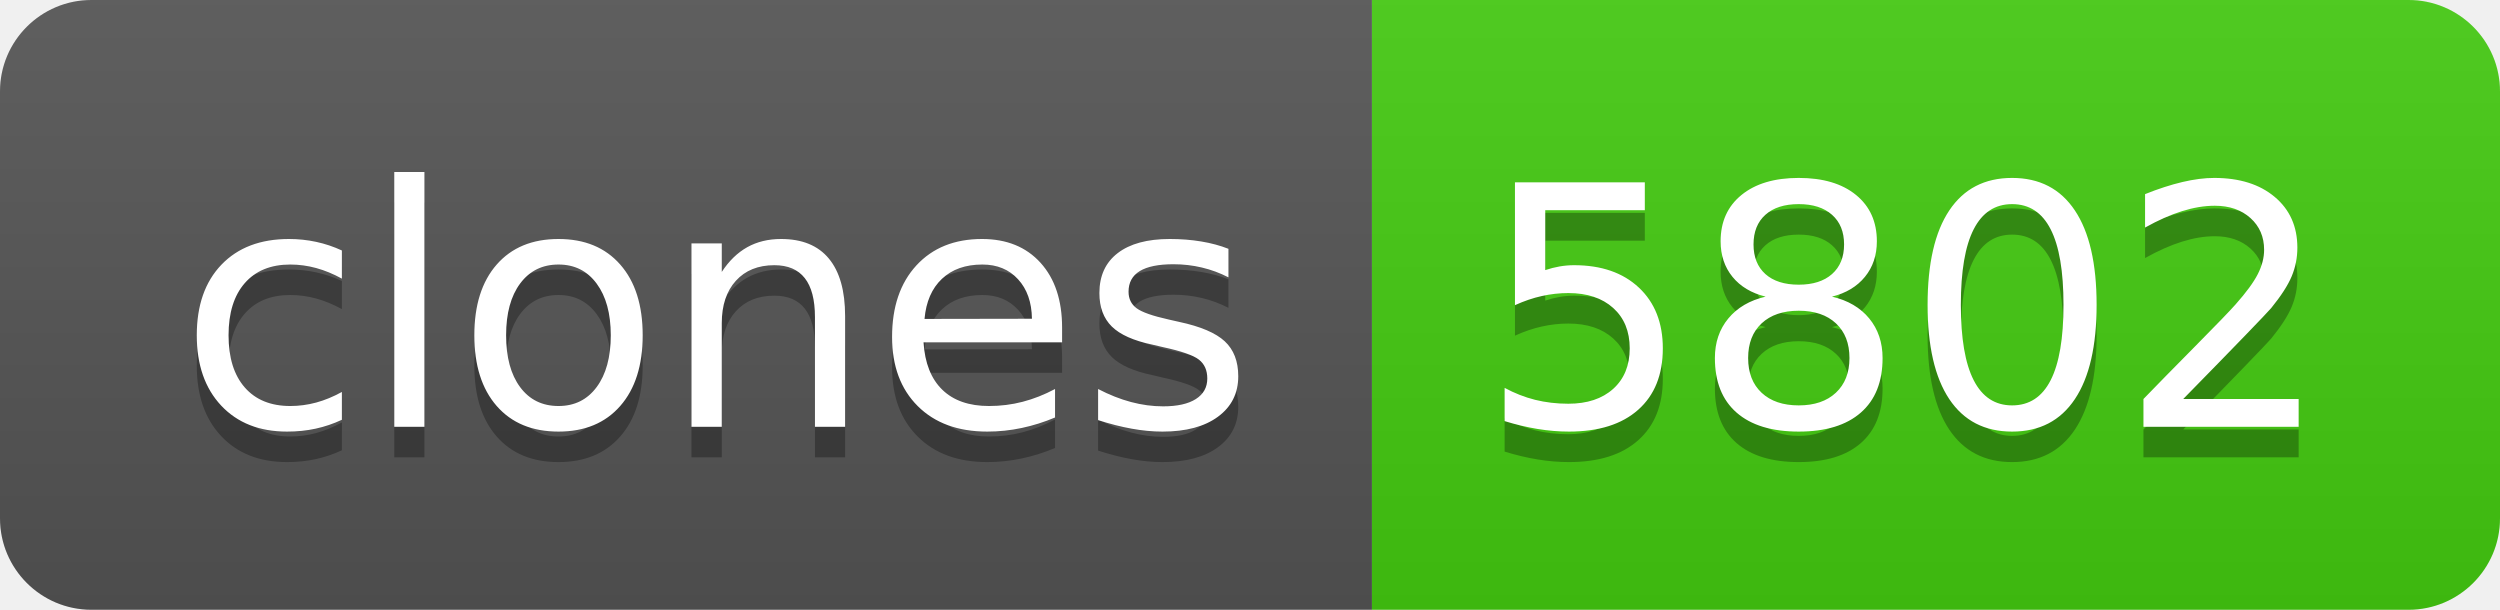
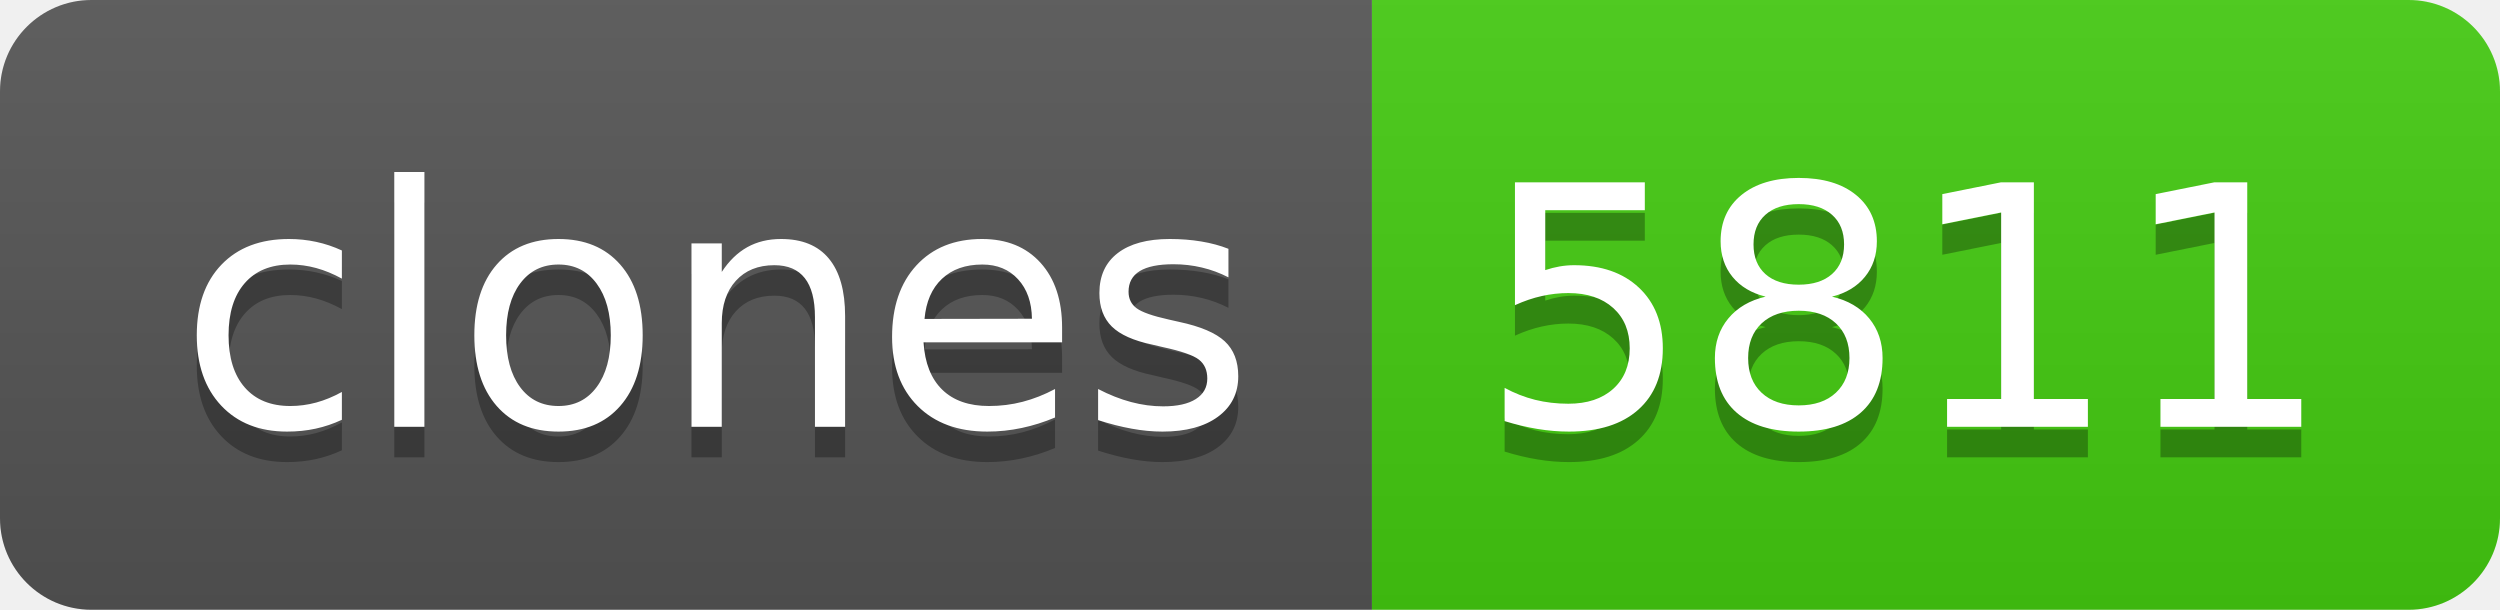
- <svg xmlns="http://www.w3.org/2000/svg" width="82" height="20" role="img" aria-label="clones: 5802">
+ <svg xmlns="http://www.w3.org/2000/svg" width="82" height="20" role="img" aria-label="clones: 5811">
  <linearGradient id="s" x2="0" y2="100%">
    <stop offset="0" stop-color="#bbb" stop-opacity=".1" />
    <stop offset="1" stop-opacity=".1" />
  </linearGradient>
  <clipPath id="r">
    <rect width="82" height="20" rx="3" fill="#fff" />
  </clipPath>
  <g clip-path="url(#r)">
    <rect width="45" height="20" fill="#555" />
    <rect x="45" width="37" height="20" fill="#4c1" />
    <rect width="82" height="20" fill="url(#s)" />
  </g>
  <g fill="#fff" text-anchor="middle" font-family="Verdana,Geneva,DejaVu Sans,sans-serif" text-rendering="geometricPrecision" font-size="110">
    <text aria-hidden="true" x="235" y="150" fill="#010101" fill-opacity=".3" transform="scale(.1)" textLength="350">clones</text>
    <text x="235" y="140" transform="scale(.1)" fill="#fff" textLength="350">clones</text>
-     <text aria-hidden="true" x="625" y="150" fill="#010101" fill-opacity=".3" transform="scale(.1)" textLength="270">5802</text>
-     <text x="625" y="140" transform="scale(.1)" fill="#fff" textLength="270">5802</text>
+     <text aria-hidden="true" x="625" y="150" fill="#010101" fill-opacity=".3" transform="scale(.1)" textLength="270">5811</text>
+     <text x="625" y="140" transform="scale(.1)" fill="#fff" textLength="270">5811</text>
  </g>
</svg>
